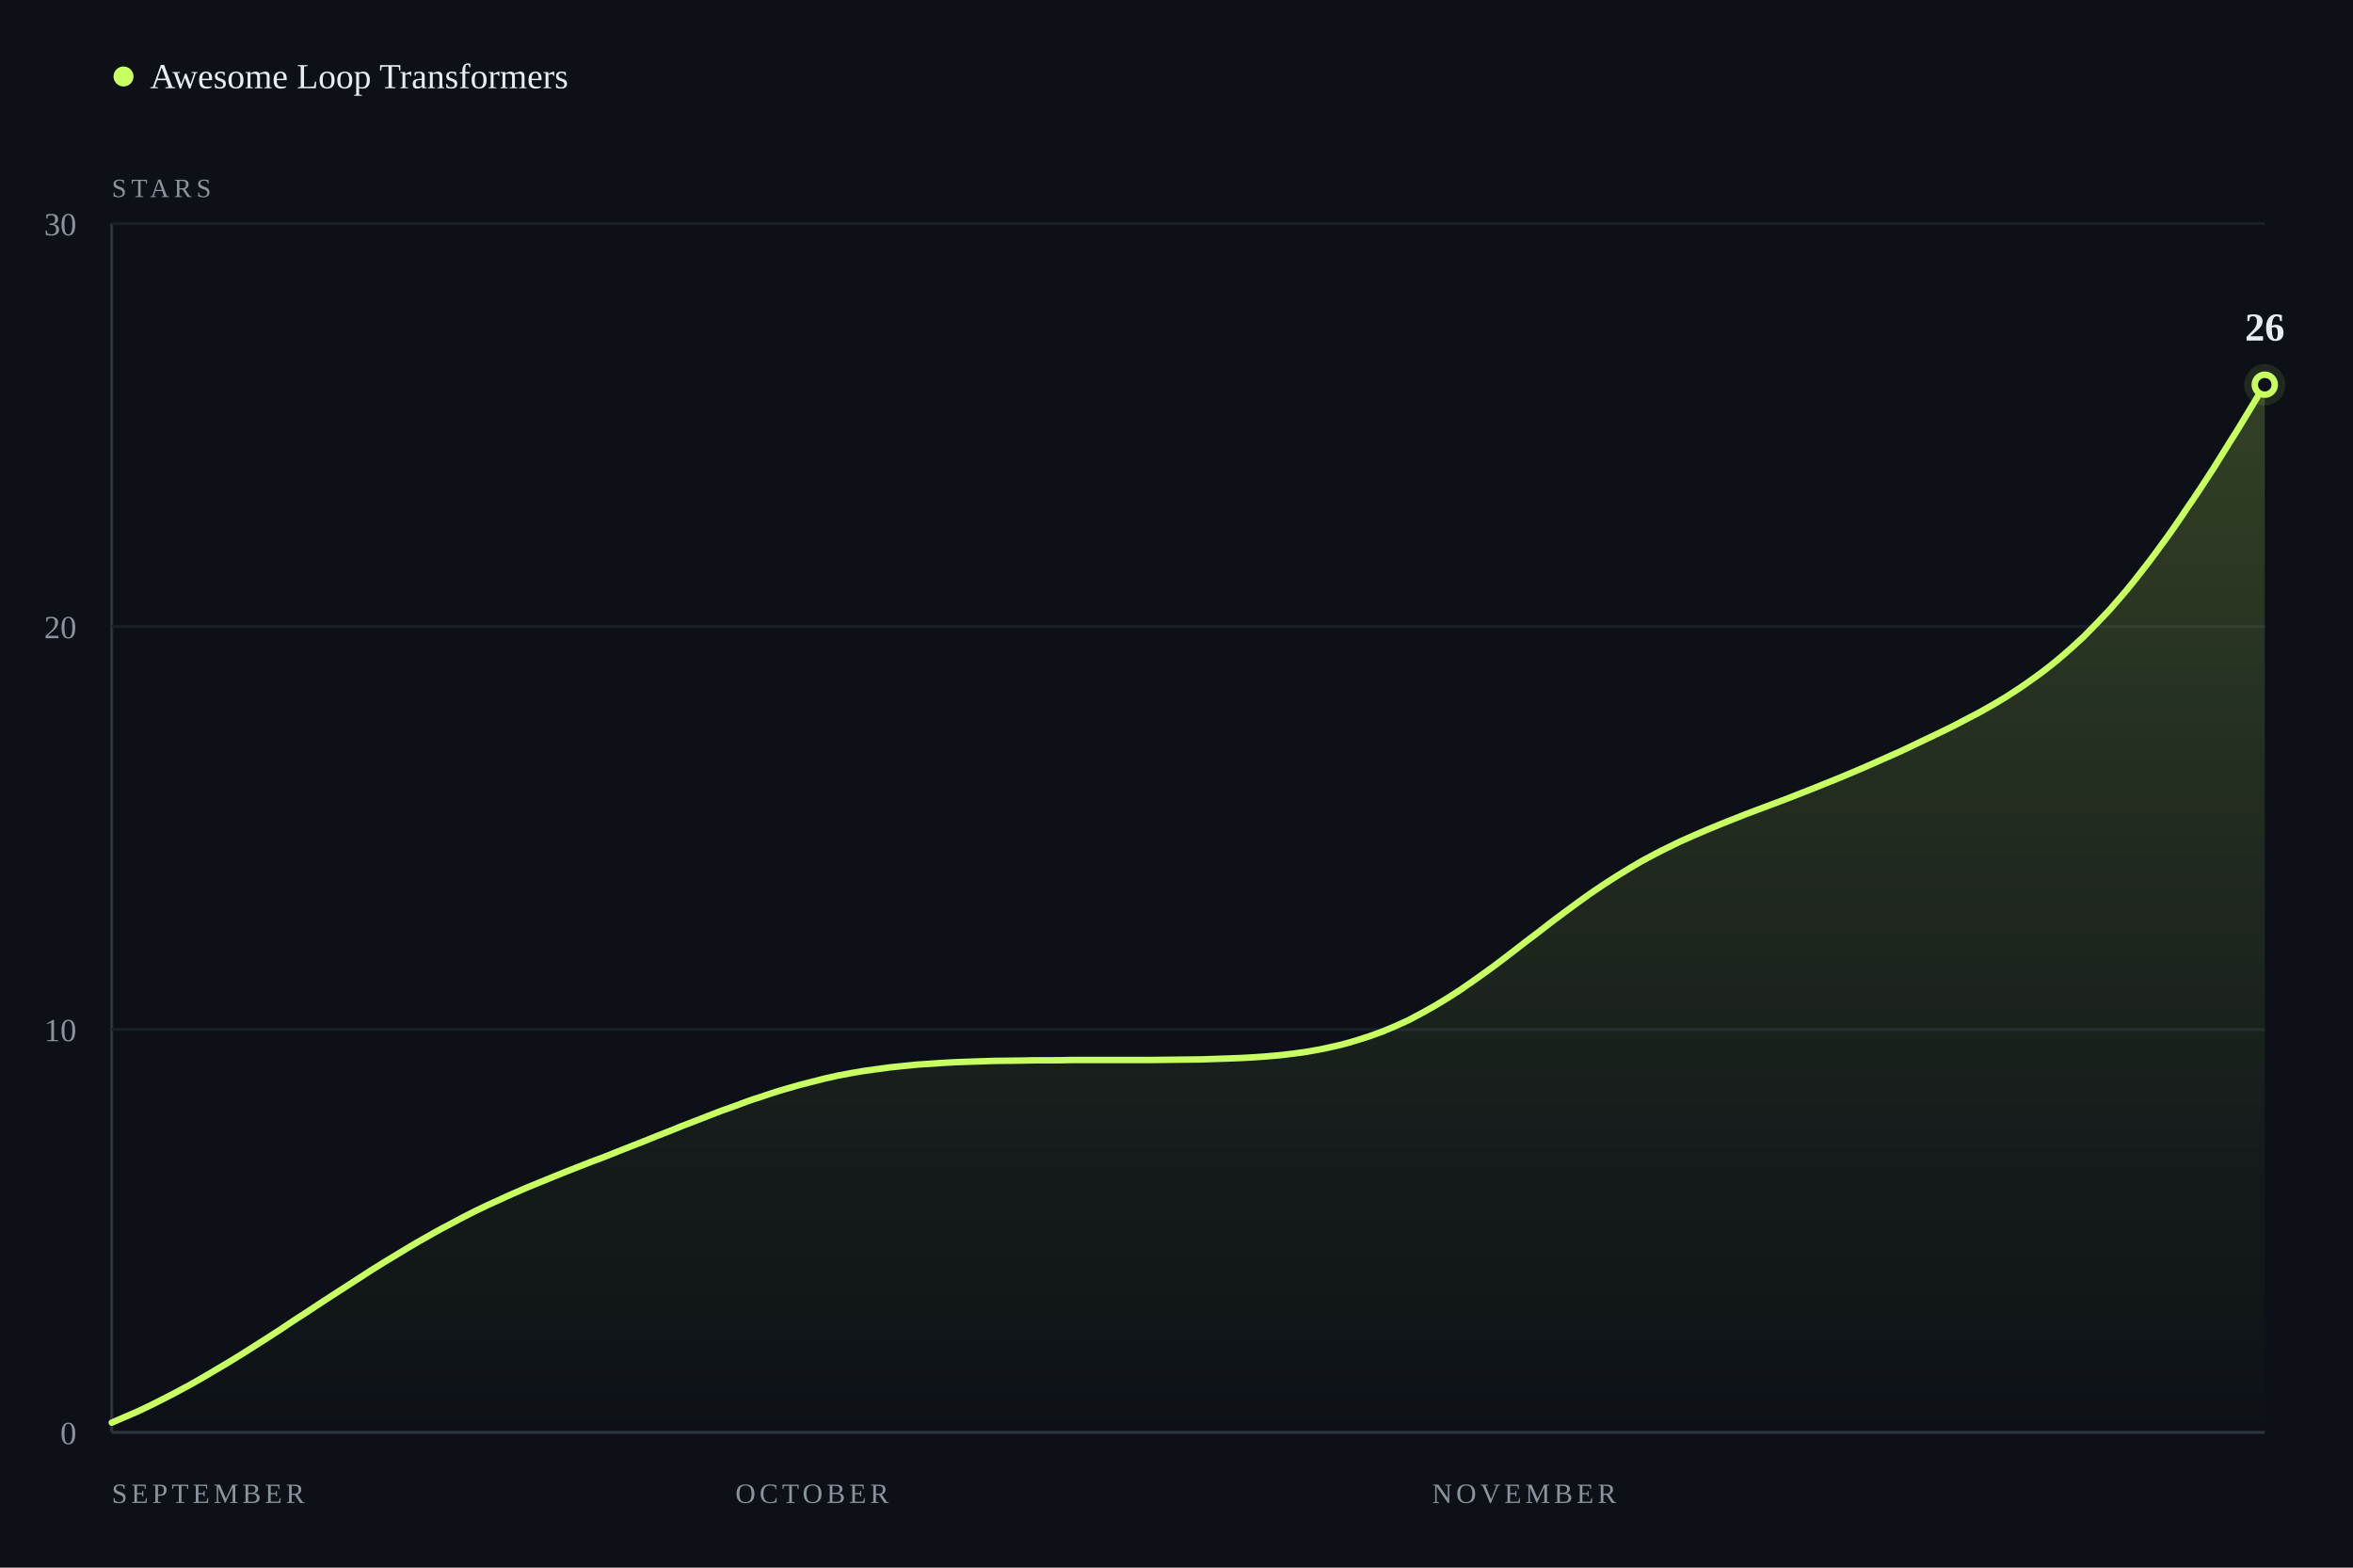
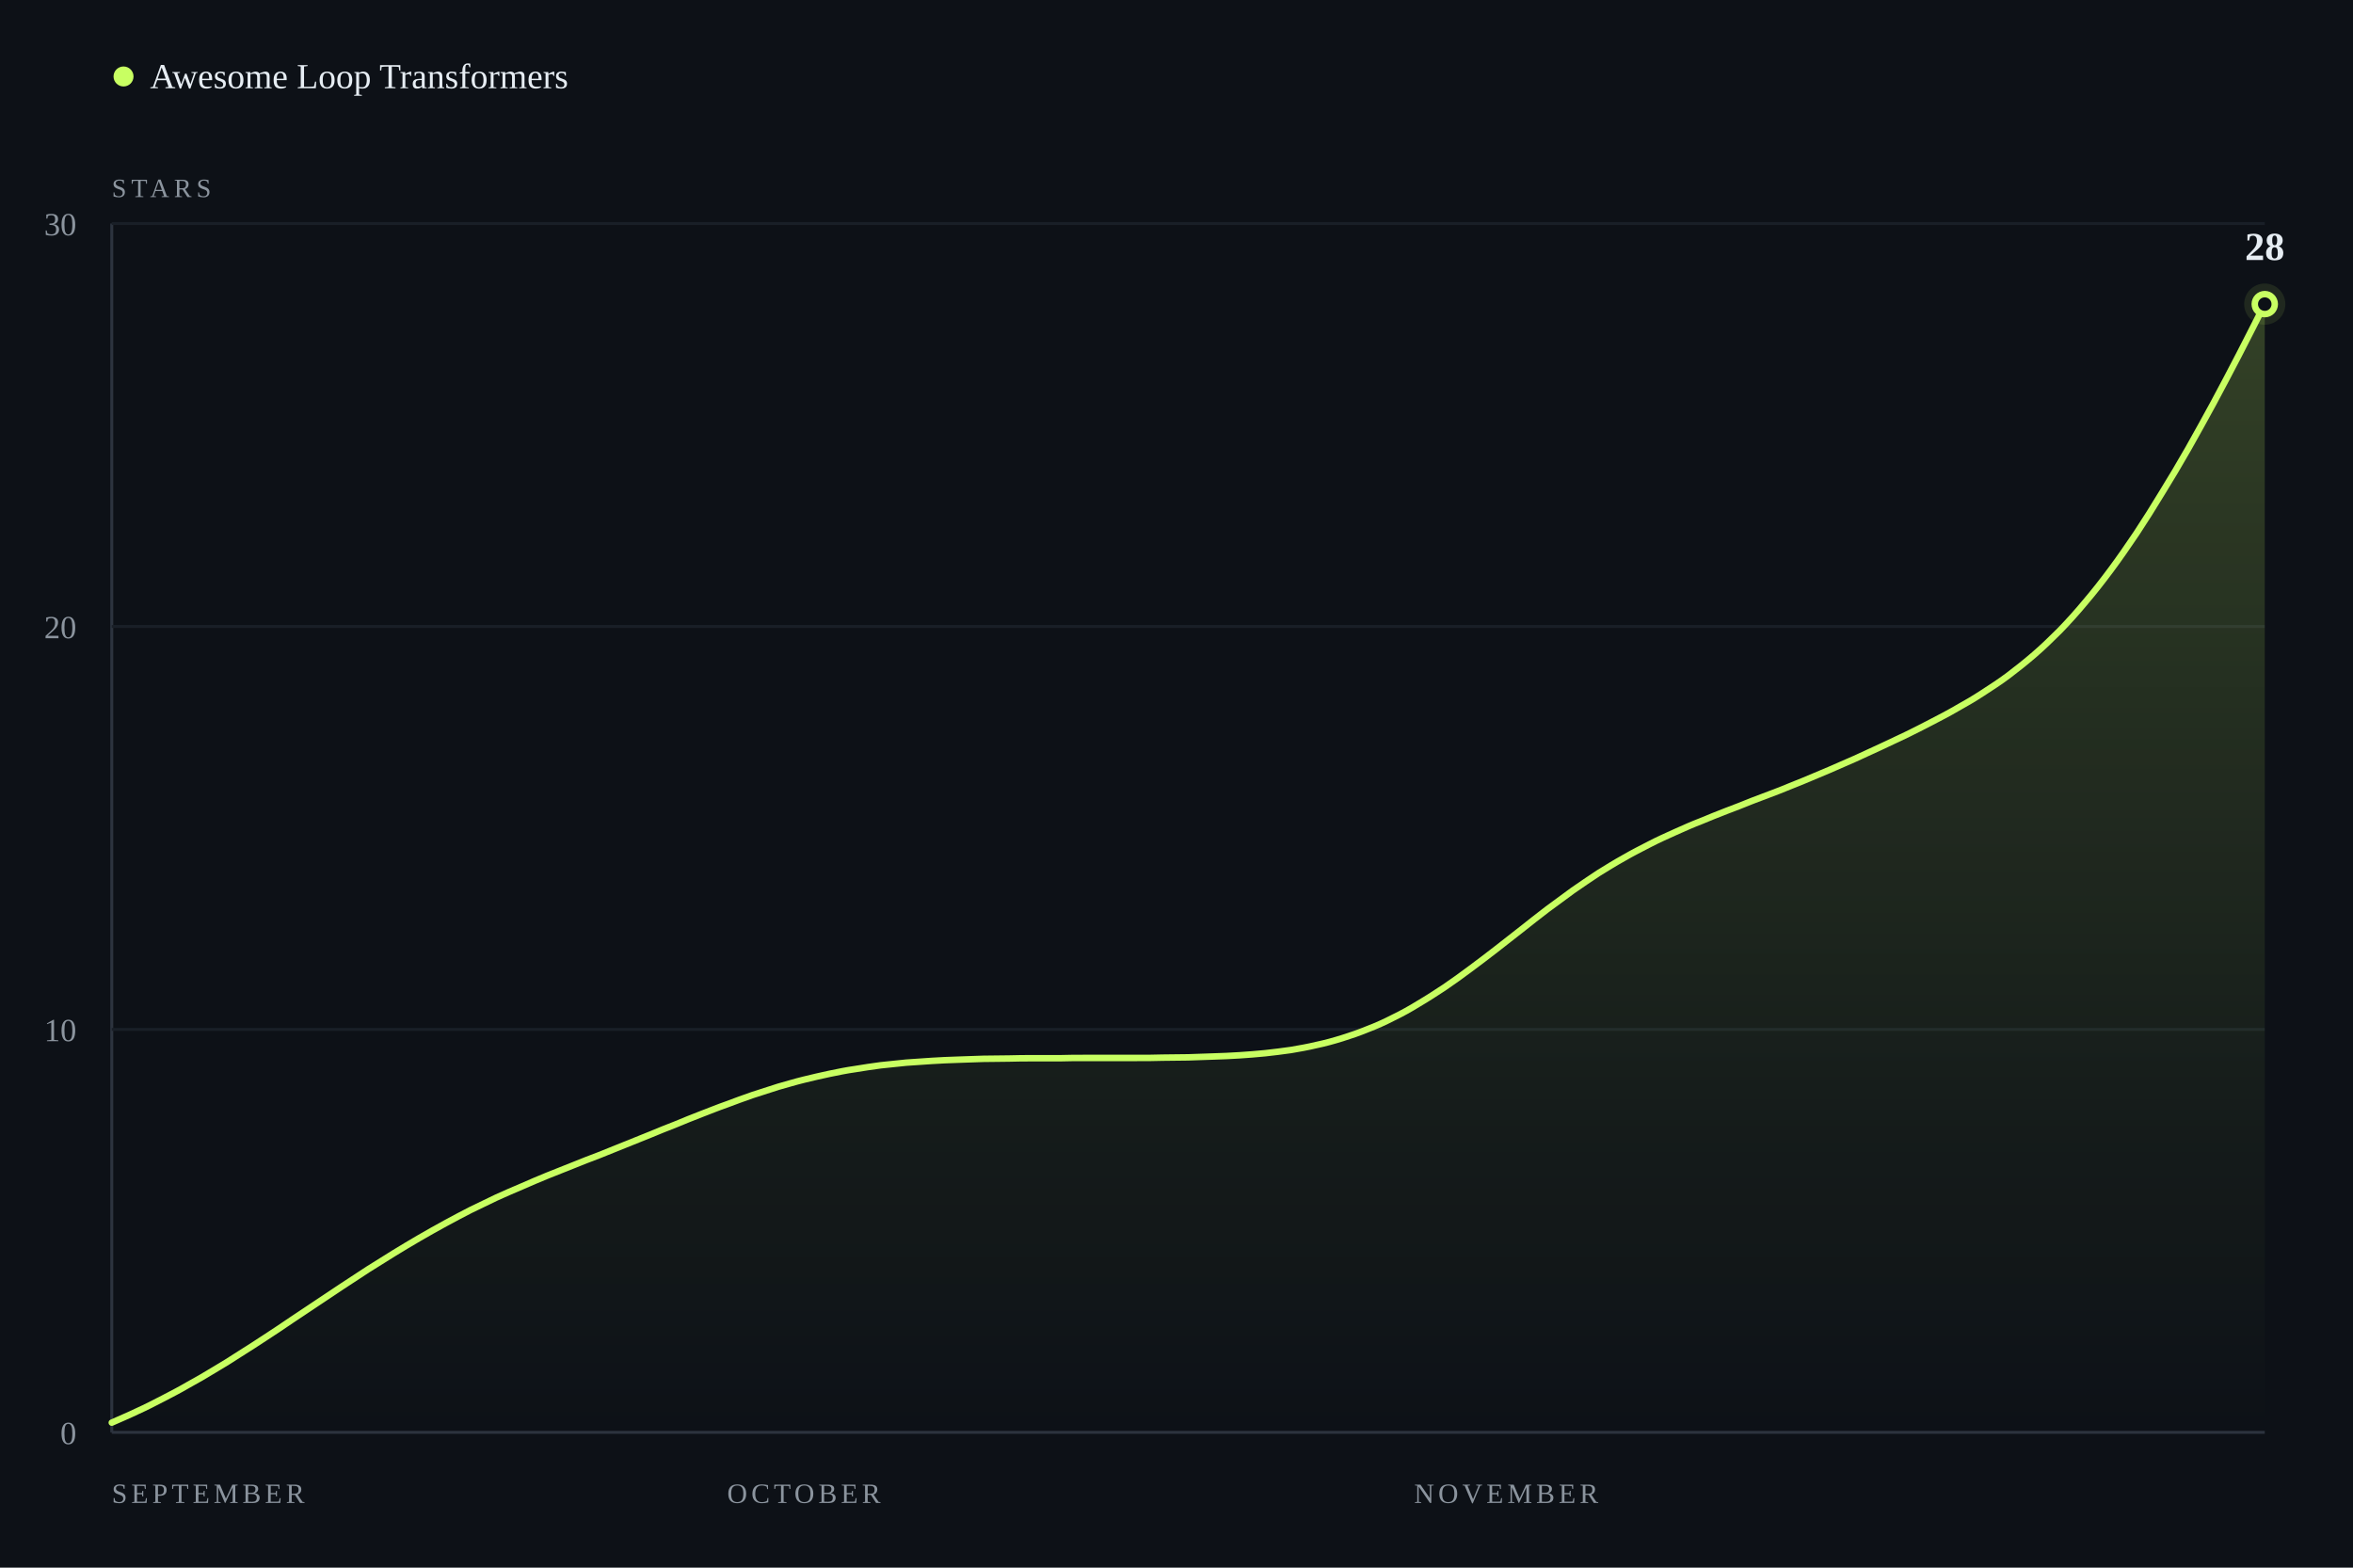
- <svg xmlns="http://www.w3.org/2000/svg" width="800" height="533" viewBox="0 0 800 533" role="img" aria-label="26 stars since 2026-09-04">
+ <svg xmlns="http://www.w3.org/2000/svg" width="800" height="533" viewBox="0 0 800 533" role="img" aria-label="28 stars since 2026-09-04">
  <defs>
    <linearGradient id="fill-dark" x1="0" y1="0" x2="0" y2="1">
      <stop offset="0%" stop-color="#C8FF62" stop-opacity="0.2" />
      <stop offset="70%" stop-color="#C8FF62" stop-opacity="0.05" />
      <stop offset="100%" stop-color="#C8FF62" stop-opacity="0" />
    </linearGradient>
  </defs>
  <rect width="800" height="533" fill="#0D1117" />
  <line x1="38" y1="76" x2="38" y2="487" stroke="#2C333E" stroke-width="1" />
  <line x1="38" y1="487.0" x2="770" y2="487.0" stroke="#2C333E" stroke-width="1" />
  <text x="26" y="491.0" text-anchor="end" font-size="11" fill="#8B949E">0</text>
  <line x1="38" y1="350.0" x2="770" y2="350.0" stroke="#191F27" stroke-width="1" />
  <text x="26" y="354.0" text-anchor="end" font-size="11" fill="#8B949E">10</text>
  <line x1="38" y1="213.0" x2="770" y2="213.0" stroke="#191F27" stroke-width="1" />
  <text x="26" y="217.0" text-anchor="end" font-size="11" fill="#8B949E">20</text>
  <line x1="38" y1="76.0" x2="770" y2="76.0" stroke="#191F27" stroke-width="1" />
  <text x="26" y="80.0" text-anchor="end" font-size="11" fill="#8B949E">30</text>
  <text x="38.0" y="511" text-anchor="start" font-size="9.5" letter-spacing="0.14em" fill="#8B949E">SEPTEMBER</text>
-   <text x="276.1" y="511" text-anchor="middle" font-size="9.5" letter-spacing="0.14em" fill="#8B949E">OCTOBER</text>
-   <text x="549.5" y="511" text-anchor="end" font-size="9.5" letter-spacing="0.14em" fill="#8B949E">NOVEMBER</text>
-   <path d="M38.0,483.7 C40.9,482.4 43.9,481.2 46.8,479.9 C49.8,478.5 52.7,477.1 55.6,475.6 C58.6,474.1 61.5,472.5 64.5,470.9 C67.4,469.3 70.3,467.6 73.3,465.8 C76.2,464.1 79.2,462.3 82.1,460.5 C85.0,458.6 88.0,456.8 90.9,454.9 C93.9,453.0 96.8,451.1 99.7,449.1 C102.7,447.2 105.6,445.3 108.6,443.3 C111.5,441.4 114.4,439.5 117.4,437.6 C120.3,435.7 123.3,433.8 126.2,431.9 C129.1,430.1 132.1,428.2 135.0,426.5 C138.0,424.7 140.9,422.9 143.8,421.3 C146.8,419.6 149.7,417.9 152.7,416.4 C155.6,414.8 158.5,413.3 161.5,411.8 C164.4,410.4 167.3,409.0 170.3,407.7 C173.2,406.3 176.2,405.1 179.1,403.8 C182.0,402.6 185.0,401.4 187.9,400.2 C190.9,399.0 193.8,397.8 196.7,396.7 C199.7,395.5 202.6,394.4 205.6,393.3 C208.5,392.1 211.4,391.0 214.4,389.8 C217.3,388.7 220.3,387.5 223.2,386.3 C226.1,385.2 229.1,384.0 232.0,382.8 C235.0,381.7 237.9,380.5 240.8,379.4 C243.8,378.2 246.7,377.1 249.7,376.1 C252.6,375.0 255.5,373.9 258.5,373.0 C261.4,372.0 264.4,371.0 267.3,370.2 C270.2,369.3 273.2,368.5 276.1,367.8 C279.1,367.0 282.0,366.3 284.9,365.7 C287.9,365.1 290.8,364.6 293.8,364.1 C296.7,363.7 299.6,363.3 302.6,362.9 C305.5,362.6 308.5,362.3 311.4,362.0 C314.3,361.8 317.3,361.6 320.2,361.4 C323.2,361.2 326.1,361.1 329.0,361.0 C332.0,360.9 334.9,360.8 337.9,360.7 C340.8,360.7 343.7,360.6 346.7,360.6 C349.6,360.5 352.6,360.5 355.5,360.5 C358.4,360.5 361.4,360.5 364.3,360.4 C367.3,360.4 370.2,360.4 373.1,360.4 C376.1,360.4 379.0,360.4 382.0,360.4 C384.9,360.4 387.8,360.4 390.8,360.4 C393.7,360.4 396.7,360.3 399.6,360.3 C402.5,360.3 405.5,360.2 408.4,360.2 C411.3,360.1 414.3,360.0 417.2,359.9 C420.2,359.8 423.1,359.7 426.0,359.5 C429.0,359.3 431.9,359.1 434.9,358.8 C437.8,358.5 440.7,358.1 443.7,357.7 C446.6,357.2 449.6,356.7 452.5,356.0 C455.4,355.4 458.4,354.6 461.3,353.7 C464.3,352.8 467.2,351.8 470.1,350.7 C473.1,349.5 476.0,348.2 479.0,346.8 C481.9,345.3 484.8,343.7 487.8,342.0 C490.7,340.3 493.7,338.4 496.6,336.5 C499.5,334.5 502.5,332.4 505.4,330.3 C508.4,328.2 511.3,325.9 514.2,323.7 C517.2,321.4 520.1,319.1 523.1,316.9 C526.0,314.6 528.9,312.4 531.9,310.2 C534.8,308.0 537.8,305.9 540.7,303.8 C543.6,301.8 546.6,299.8 549.5,298.0 C552.5,296.1 555.4,294.4 558.3,292.7 C561.3,291.1 564.2,289.5 567.2,288.1 C570.1,286.6 573.0,285.3 576.0,284.0 C578.9,282.7 581.9,281.5 584.8,280.3 C587.7,279.1 590.7,278.0 593.6,276.8 C596.6,275.7 599.5,274.6 602.4,273.5 C605.4,272.4 608.3,271.3 611.3,270.1 C614.2,269.0 617.1,267.8 620.1,266.6 C623.0,265.5 626.0,264.2 628.9,263.0 C631.8,261.8 634.8,260.5 637.7,259.2 C640.7,257.9 643.6,256.6 646.5,255.3 C649.5,253.9 652.4,252.5 655.3,251.1 C658.3,249.7 661.2,248.3 664.2,246.8 C667.1,245.3 670.0,243.8 673.0,242.2 C675.9,240.6 678.9,238.9 681.8,237.1 C684.7,235.3 687.7,233.3 690.6,231.2 C693.6,229.1 696.5,226.9 699.4,224.5 C702.4,222.0 705.3,219.4 708.3,216.6 C711.2,213.7 714.1,210.7 717.1,207.5 C720.0,204.2 723.0,200.8 725.9,197.1 C728.8,193.4 731.8,189.6 734.7,185.5 C737.7,181.5 740.6,177.3 743.5,172.9 C746.5,168.6 749.4,164.1 752.4,159.5 C755.3,154.9 758.2,150.1 761.2,145.4 C764.1,140.6 767.1,135.7 770.0,130.8 L770.0,487 L38.0,487 Z" fill="url(#fill-dark)" />
-   <path d="M38.0,483.7 C40.9,482.4 43.9,481.2 46.8,479.9 C49.8,478.5 52.7,477.1 55.6,475.6 C58.6,474.1 61.5,472.5 64.5,470.9 C67.4,469.3 70.3,467.6 73.3,465.8 C76.2,464.1 79.2,462.3 82.1,460.5 C85.0,458.6 88.0,456.8 90.9,454.9 C93.9,453.0 96.8,451.1 99.7,449.1 C102.7,447.2 105.6,445.3 108.6,443.3 C111.5,441.4 114.4,439.5 117.4,437.6 C120.3,435.7 123.3,433.8 126.2,431.9 C129.1,430.1 132.1,428.2 135.0,426.5 C138.0,424.7 140.9,422.9 143.8,421.3 C146.8,419.6 149.7,417.9 152.7,416.4 C155.6,414.8 158.5,413.3 161.5,411.8 C164.4,410.4 167.3,409.0 170.3,407.7 C173.2,406.3 176.2,405.1 179.1,403.8 C182.0,402.6 185.0,401.4 187.9,400.2 C190.9,399.0 193.8,397.8 196.7,396.7 C199.7,395.5 202.6,394.4 205.6,393.3 C208.5,392.1 211.4,391.0 214.4,389.8 C217.3,388.7 220.3,387.5 223.2,386.3 C226.1,385.2 229.1,384.0 232.0,382.8 C235.0,381.7 237.9,380.5 240.8,379.4 C243.8,378.2 246.7,377.1 249.7,376.1 C252.6,375.0 255.5,373.9 258.5,373.0 C261.4,372.0 264.4,371.0 267.3,370.2 C270.2,369.3 273.2,368.5 276.1,367.8 C279.1,367.0 282.0,366.3 284.9,365.7 C287.9,365.1 290.8,364.6 293.8,364.1 C296.7,363.7 299.6,363.3 302.6,362.9 C305.5,362.6 308.5,362.3 311.4,362.0 C314.3,361.8 317.3,361.6 320.2,361.4 C323.2,361.2 326.1,361.1 329.0,361.0 C332.0,360.9 334.9,360.8 337.9,360.7 C340.8,360.7 343.7,360.6 346.7,360.6 C349.6,360.5 352.6,360.5 355.5,360.5 C358.4,360.5 361.4,360.5 364.3,360.4 C367.3,360.4 370.2,360.4 373.1,360.4 C376.1,360.4 379.0,360.4 382.0,360.4 C384.9,360.4 387.8,360.4 390.8,360.4 C393.7,360.4 396.7,360.3 399.6,360.3 C402.5,360.3 405.5,360.2 408.4,360.2 C411.3,360.1 414.3,360.0 417.2,359.9 C420.2,359.8 423.1,359.7 426.0,359.5 C429.0,359.3 431.9,359.1 434.9,358.8 C437.8,358.5 440.7,358.1 443.7,357.7 C446.6,357.2 449.6,356.7 452.5,356.0 C455.4,355.4 458.4,354.6 461.3,353.7 C464.3,352.8 467.2,351.8 470.1,350.7 C473.1,349.5 476.0,348.2 479.0,346.8 C481.9,345.3 484.8,343.7 487.8,342.0 C490.7,340.3 493.7,338.4 496.6,336.5 C499.5,334.5 502.5,332.4 505.4,330.3 C508.4,328.2 511.3,325.9 514.2,323.7 C517.2,321.4 520.1,319.1 523.1,316.9 C526.0,314.6 528.9,312.4 531.9,310.2 C534.8,308.0 537.8,305.9 540.7,303.8 C543.6,301.8 546.6,299.8 549.5,298.0 C552.5,296.1 555.4,294.4 558.3,292.7 C561.3,291.1 564.2,289.5 567.2,288.1 C570.1,286.6 573.0,285.3 576.0,284.0 C578.9,282.7 581.9,281.5 584.8,280.3 C587.7,279.1 590.7,278.0 593.6,276.8 C596.6,275.7 599.5,274.6 602.4,273.5 C605.4,272.4 608.3,271.3 611.3,270.1 C614.2,269.0 617.1,267.8 620.1,266.6 C623.0,265.5 626.0,264.2 628.9,263.0 C631.8,261.8 634.8,260.5 637.7,259.2 C640.7,257.9 643.6,256.6 646.5,255.3 C649.5,253.9 652.4,252.5 655.3,251.1 C658.3,249.7 661.2,248.3 664.2,246.8 C667.1,245.3 670.0,243.8 673.0,242.2 C675.9,240.6 678.9,238.9 681.8,237.1 C684.7,235.3 687.7,233.3 690.6,231.2 C693.6,229.1 696.5,226.9 699.4,224.5 C702.4,222.0 705.3,219.4 708.3,216.6 C711.2,213.7 714.1,210.7 717.1,207.5 C720.0,204.2 723.0,200.8 725.9,197.1 C728.8,193.4 731.8,189.6 734.7,185.5 C737.7,181.5 740.6,177.3 743.5,172.9 C746.5,168.6 749.4,164.1 752.4,159.5 C755.3,154.9 758.2,150.1 761.2,145.4 C764.1,140.6 767.1,135.7 770.0,130.8" fill="none" stroke="#C8FF62" stroke-width="2.2" stroke-linecap="round" />
-   <circle cx="770.0" cy="130.8" r="7" fill="#C8FF62" opacity="0.10" />
-   <circle cx="770.0" cy="130.8" r="3.4" fill="#0D1117" stroke="#C8FF62" stroke-width="2.2" />
-   <text x="770.0" y="115.8" text-anchor="middle" font-size="13.5" font-weight="700" fill="#E6EDF3">26</text>
+   <text x="273.3" y="511" text-anchor="middle" font-size="9.5" letter-spacing="0.14em" fill="#8B949E">OCTOBER</text>
+   <text x="543.4" y="511" text-anchor="end" font-size="9.5" letter-spacing="0.14em" fill="#8B949E">NOVEMBER</text>
+   <path d="M38.0,483.7 C40.9,482.4 43.8,481.2 46.7,479.8 C49.6,478.5 52.5,477.0 55.4,475.5 C58.3,474.0 61.2,472.5 64.1,470.8 C67.0,469.2 70.0,467.5 72.9,465.7 C75.8,464.0 78.7,462.2 81.6,460.3 C84.5,458.5 87.4,456.6 90.3,454.7 C93.2,452.8 96.1,450.9 99.0,448.9 C101.9,447.0 104.8,445.0 107.7,443.1 C110.6,441.2 113.5,439.2 116.4,437.3 C119.3,435.4 122.2,433.5 125.1,431.6 C128.0,429.8 131.0,427.9 133.9,426.1 C136.8,424.3 139.7,422.6 142.6,420.9 C145.5,419.2 148.4,417.6 151.3,416.0 C154.2,414.4 157.1,412.9 160.0,411.4 C162.9,410.0 165.8,408.6 168.7,407.2 C171.6,405.9 174.5,404.6 177.4,403.4 C180.3,402.1 183.2,400.9 186.1,399.7 C189.0,398.5 192.0,397.4 194.9,396.2 C197.8,395.0 200.7,393.9 203.6,392.8 C206.5,391.6 209.4,390.5 212.3,389.3 C215.2,388.1 218.1,387.0 221.0,385.8 C223.9,384.6 226.8,383.4 229.7,382.3 C232.6,381.1 235.5,379.9 238.4,378.8 C241.3,377.7 244.2,376.5 247.1,375.5 C250.0,374.4 253.0,373.3 255.9,372.3 C258.8,371.4 261.7,370.4 264.6,369.5 C267.5,368.7 270.4,367.8 273.3,367.1 C276.2,366.4 279.1,365.7 282.0,365.1 C284.9,364.5 287.8,363.9 290.7,363.5 C293.6,363.0 296.5,362.6 299.4,362.2 C302.3,361.9 305.2,361.6 308.1,361.3 C311.0,361.1 314.0,360.9 316.9,360.7 C319.8,360.5 322.7,360.4 325.6,360.3 C328.5,360.2 331.4,360.1 334.3,360.0 C337.2,360.0 340.1,359.9 343.0,359.9 C345.9,359.8 348.8,359.8 351.7,359.8 C354.6,359.8 357.5,359.8 360.4,359.8 C363.3,359.7 366.2,359.7 369.1,359.7 C372.0,359.7 375.0,359.7 377.9,359.7 C380.8,359.7 383.7,359.7 386.6,359.7 C389.5,359.7 392.4,359.7 395.3,359.6 C398.2,359.6 401.1,359.5 404.0,359.5 C406.9,359.4 409.8,359.3 412.7,359.2 C415.6,359.1 418.5,359.0 421.4,358.8 C424.3,358.6 427.2,358.4 430.1,358.1 C433.0,357.8 436.0,357.4 438.9,357.0 C441.8,356.5 444.7,356.0 447.6,355.3 C450.5,354.7 453.4,353.9 456.3,353.0 C459.2,352.1 462.1,351.1 465.0,349.9 C467.9,348.8 470.8,347.5 473.7,346.0 C476.6,344.6 479.5,343.0 482.4,341.2 C485.3,339.5 488.2,337.6 491.1,335.7 C494.0,333.7 497.0,331.6 499.9,329.4 C502.8,327.3 505.7,325.0 508.6,322.8 C511.5,320.6 514.4,318.2 517.3,316.0 C520.2,313.7 523.1,311.4 526.0,309.2 C528.9,307.1 531.8,304.9 534.7,302.8 C537.6,300.8 540.5,298.8 543.4,296.9 C546.3,295.1 549.2,293.3 552.1,291.7 C555.0,290.0 558.0,288.5 560.9,287.0 C563.8,285.5 566.7,284.2 569.6,282.9 C572.5,281.6 575.4,280.3 578.3,279.2 C581.2,278.0 584.1,276.8 587.0,275.7 C589.9,274.6 592.8,273.5 595.7,272.3 C598.6,271.2 601.5,270.1 604.4,269.0 C607.3,267.8 610.2,266.7 613.1,265.5 C616.0,264.3 619.0,263.0 621.9,261.8 C624.8,260.5 627.7,259.3 630.6,258.0 C633.5,256.7 636.4,255.3 639.3,254.0 C642.2,252.6 645.1,251.3 648.0,249.9 C650.9,248.5 653.8,247.0 656.7,245.5 C659.6,244.0 662.5,242.5 665.4,240.8 C668.3,239.2 671.2,237.5 674.1,235.6 C677.0,233.7 680.0,231.8 682.9,229.6 C685.8,227.4 688.7,225.1 691.6,222.6 C694.5,220.1 697.4,217.3 700.3,214.4 C703.2,211.4 706.1,208.2 709.0,204.7 C711.9,201.3 714.8,197.6 717.7,193.7 C720.6,189.8 723.5,185.6 726.4,181.3 C729.3,176.9 732.2,172.3 735.1,167.5 C738.0,162.8 741.0,157.8 743.9,152.7 C746.8,147.6 749.7,142.3 752.6,137.0 C755.5,131.6 758.4,126.1 761.3,120.5 C764.2,114.9 767.1,109.1 770.0,103.4 L770.0,487 L38.0,487 Z" fill="url(#fill-dark)" />
+   <path d="M38.0,483.7 C40.9,482.4 43.8,481.2 46.7,479.8 C49.6,478.5 52.5,477.0 55.4,475.5 C58.3,474.0 61.2,472.5 64.1,470.8 C67.0,469.2 70.0,467.5 72.9,465.7 C75.8,464.0 78.7,462.2 81.6,460.3 C84.5,458.5 87.4,456.6 90.3,454.7 C93.2,452.8 96.1,450.9 99.0,448.9 C101.9,447.0 104.8,445.0 107.7,443.1 C110.6,441.2 113.5,439.2 116.4,437.3 C119.3,435.4 122.2,433.5 125.1,431.6 C128.0,429.8 131.0,427.9 133.9,426.1 C136.8,424.3 139.7,422.6 142.6,420.9 C145.5,419.2 148.4,417.6 151.3,416.0 C154.2,414.4 157.1,412.9 160.0,411.4 C162.9,410.0 165.8,408.6 168.7,407.2 C171.6,405.9 174.5,404.6 177.4,403.4 C180.3,402.1 183.2,400.9 186.1,399.7 C189.0,398.5 192.0,397.4 194.9,396.2 C197.8,395.0 200.7,393.9 203.6,392.8 C206.5,391.6 209.4,390.5 212.3,389.3 C215.2,388.1 218.1,387.0 221.0,385.8 C223.9,384.6 226.8,383.4 229.7,382.3 C232.6,381.1 235.5,379.9 238.4,378.8 C241.3,377.7 244.2,376.5 247.1,375.5 C250.0,374.4 253.0,373.3 255.9,372.3 C258.8,371.4 261.7,370.4 264.6,369.5 C267.5,368.7 270.4,367.8 273.3,367.1 C276.2,366.4 279.1,365.7 282.0,365.1 C284.9,364.5 287.8,363.9 290.7,363.5 C293.6,363.0 296.5,362.6 299.4,362.2 C302.3,361.9 305.2,361.6 308.1,361.3 C311.0,361.1 314.0,360.9 316.9,360.7 C319.8,360.5 322.7,360.4 325.6,360.3 C328.5,360.2 331.4,360.1 334.3,360.0 C337.2,360.0 340.1,359.9 343.0,359.9 C345.9,359.8 348.8,359.8 351.7,359.8 C354.6,359.8 357.5,359.8 360.4,359.8 C363.3,359.7 366.2,359.7 369.1,359.7 C372.0,359.7 375.0,359.7 377.9,359.7 C380.8,359.7 383.7,359.7 386.6,359.7 C389.5,359.7 392.4,359.7 395.3,359.6 C398.2,359.6 401.1,359.5 404.0,359.5 C406.9,359.4 409.8,359.3 412.7,359.2 C415.6,359.1 418.5,359.0 421.4,358.8 C424.3,358.6 427.2,358.4 430.1,358.1 C433.0,357.8 436.0,357.4 438.9,357.0 C441.8,356.5 444.7,356.0 447.6,355.3 C450.5,354.7 453.4,353.9 456.3,353.0 C459.2,352.1 462.1,351.1 465.0,349.9 C467.9,348.8 470.8,347.5 473.7,346.0 C476.6,344.6 479.5,343.0 482.4,341.2 C485.3,339.5 488.2,337.6 491.1,335.7 C494.0,333.7 497.0,331.6 499.9,329.4 C502.8,327.3 505.7,325.0 508.6,322.8 C511.5,320.6 514.4,318.2 517.3,316.0 C520.2,313.7 523.1,311.4 526.0,309.2 C528.9,307.1 531.8,304.9 534.7,302.8 C537.6,300.8 540.5,298.8 543.4,296.9 C546.3,295.1 549.2,293.3 552.1,291.7 C555.0,290.0 558.0,288.5 560.9,287.0 C563.8,285.5 566.7,284.2 569.6,282.9 C572.5,281.6 575.4,280.3 578.3,279.2 C581.2,278.0 584.1,276.8 587.0,275.7 C589.9,274.6 592.8,273.5 595.7,272.3 C598.6,271.2 601.5,270.1 604.4,269.0 C607.3,267.8 610.2,266.7 613.1,265.5 C616.0,264.3 619.0,263.0 621.9,261.8 C624.8,260.5 627.7,259.3 630.6,258.0 C633.5,256.7 636.4,255.3 639.3,254.0 C642.2,252.6 645.1,251.3 648.0,249.9 C650.9,248.5 653.8,247.0 656.7,245.5 C659.6,244.0 662.5,242.5 665.4,240.8 C668.3,239.2 671.2,237.5 674.1,235.6 C677.0,233.7 680.0,231.8 682.9,229.6 C685.8,227.4 688.7,225.1 691.6,222.6 C694.5,220.1 697.4,217.3 700.3,214.4 C703.2,211.4 706.1,208.2 709.0,204.7 C711.9,201.3 714.8,197.6 717.7,193.7 C720.6,189.8 723.5,185.6 726.4,181.3 C729.3,176.9 732.2,172.3 735.1,167.5 C738.0,162.8 741.0,157.8 743.9,152.7 C746.8,147.6 749.7,142.3 752.6,137.0 C755.5,131.6 758.4,126.1 761.3,120.5 C764.2,114.9 767.1,109.1 770.0,103.4" fill="none" stroke="#C8FF62" stroke-width="2.2" stroke-linecap="round" />
+   <circle cx="770.0" cy="103.4" r="7" fill="#C8FF62" opacity="0.10" />
+   <circle cx="770.0" cy="103.4" r="3.4" fill="#0D1117" stroke="#C8FF62" stroke-width="2.2" />
+   <text x="770.0" y="88.4" text-anchor="middle" font-size="13.5" font-weight="700" fill="#E6EDF3">28</text>
  <circle cx="42" cy="26" r="3.4" fill="#C8FF62" />
  <text x="51" y="30" font-size="12" fill="#E6EDF3">Awesome Loop Transformers</text>
  <text x="38" y="67" font-size="9" letter-spacing="0.18em" fill="#8B949E">STARS</text>
</svg>
